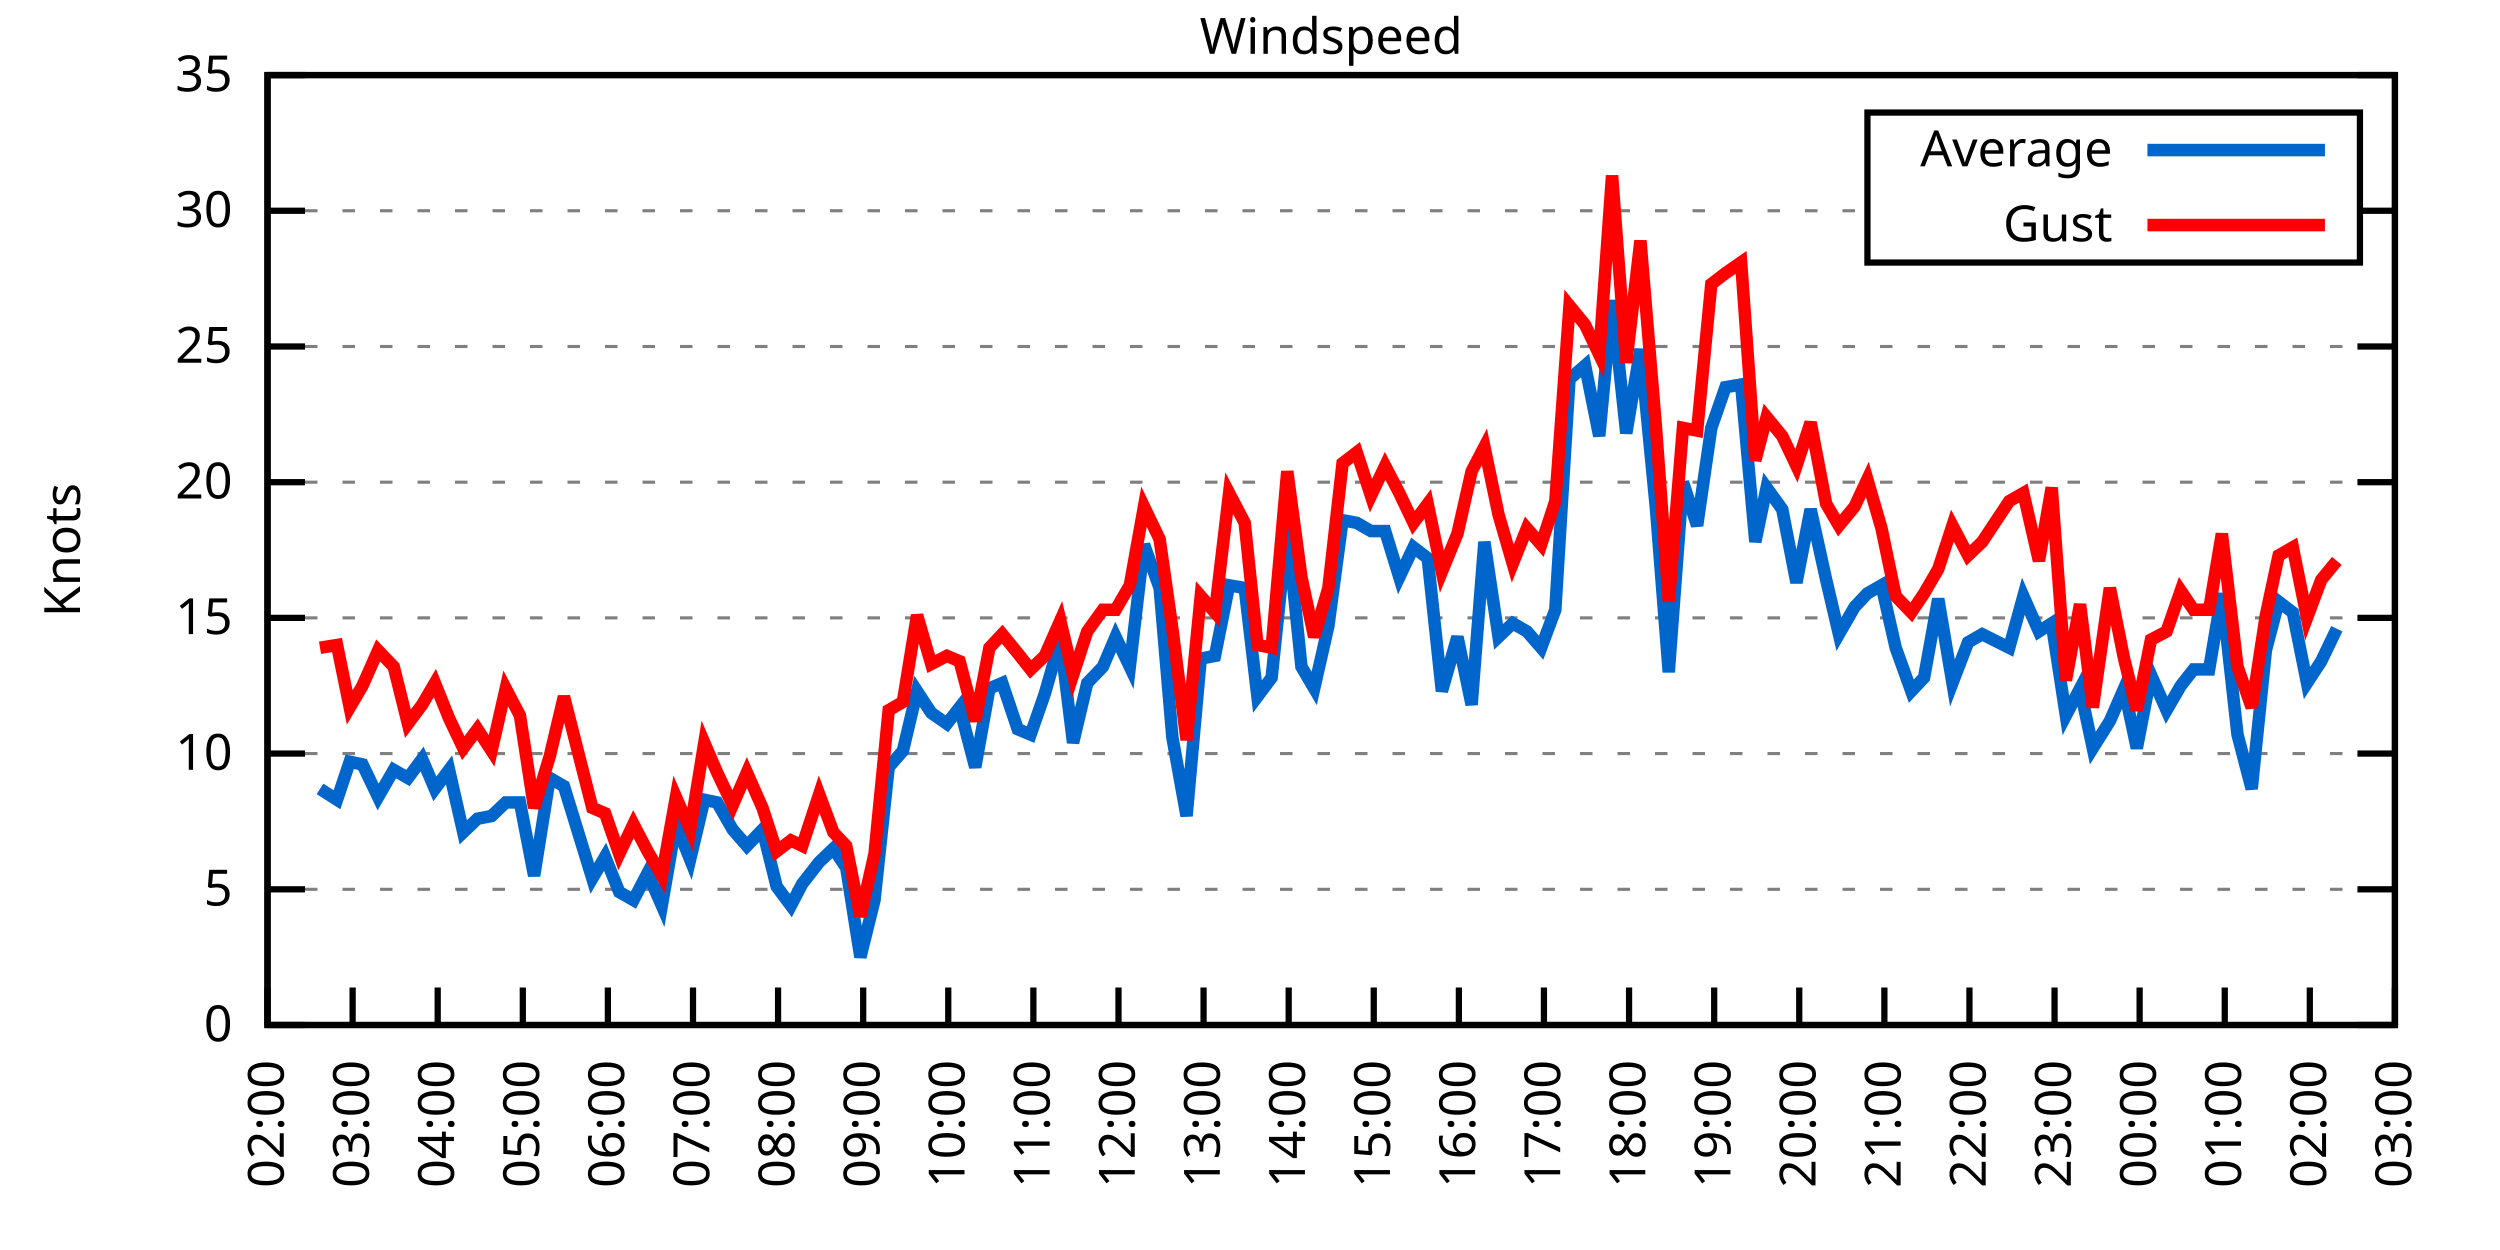
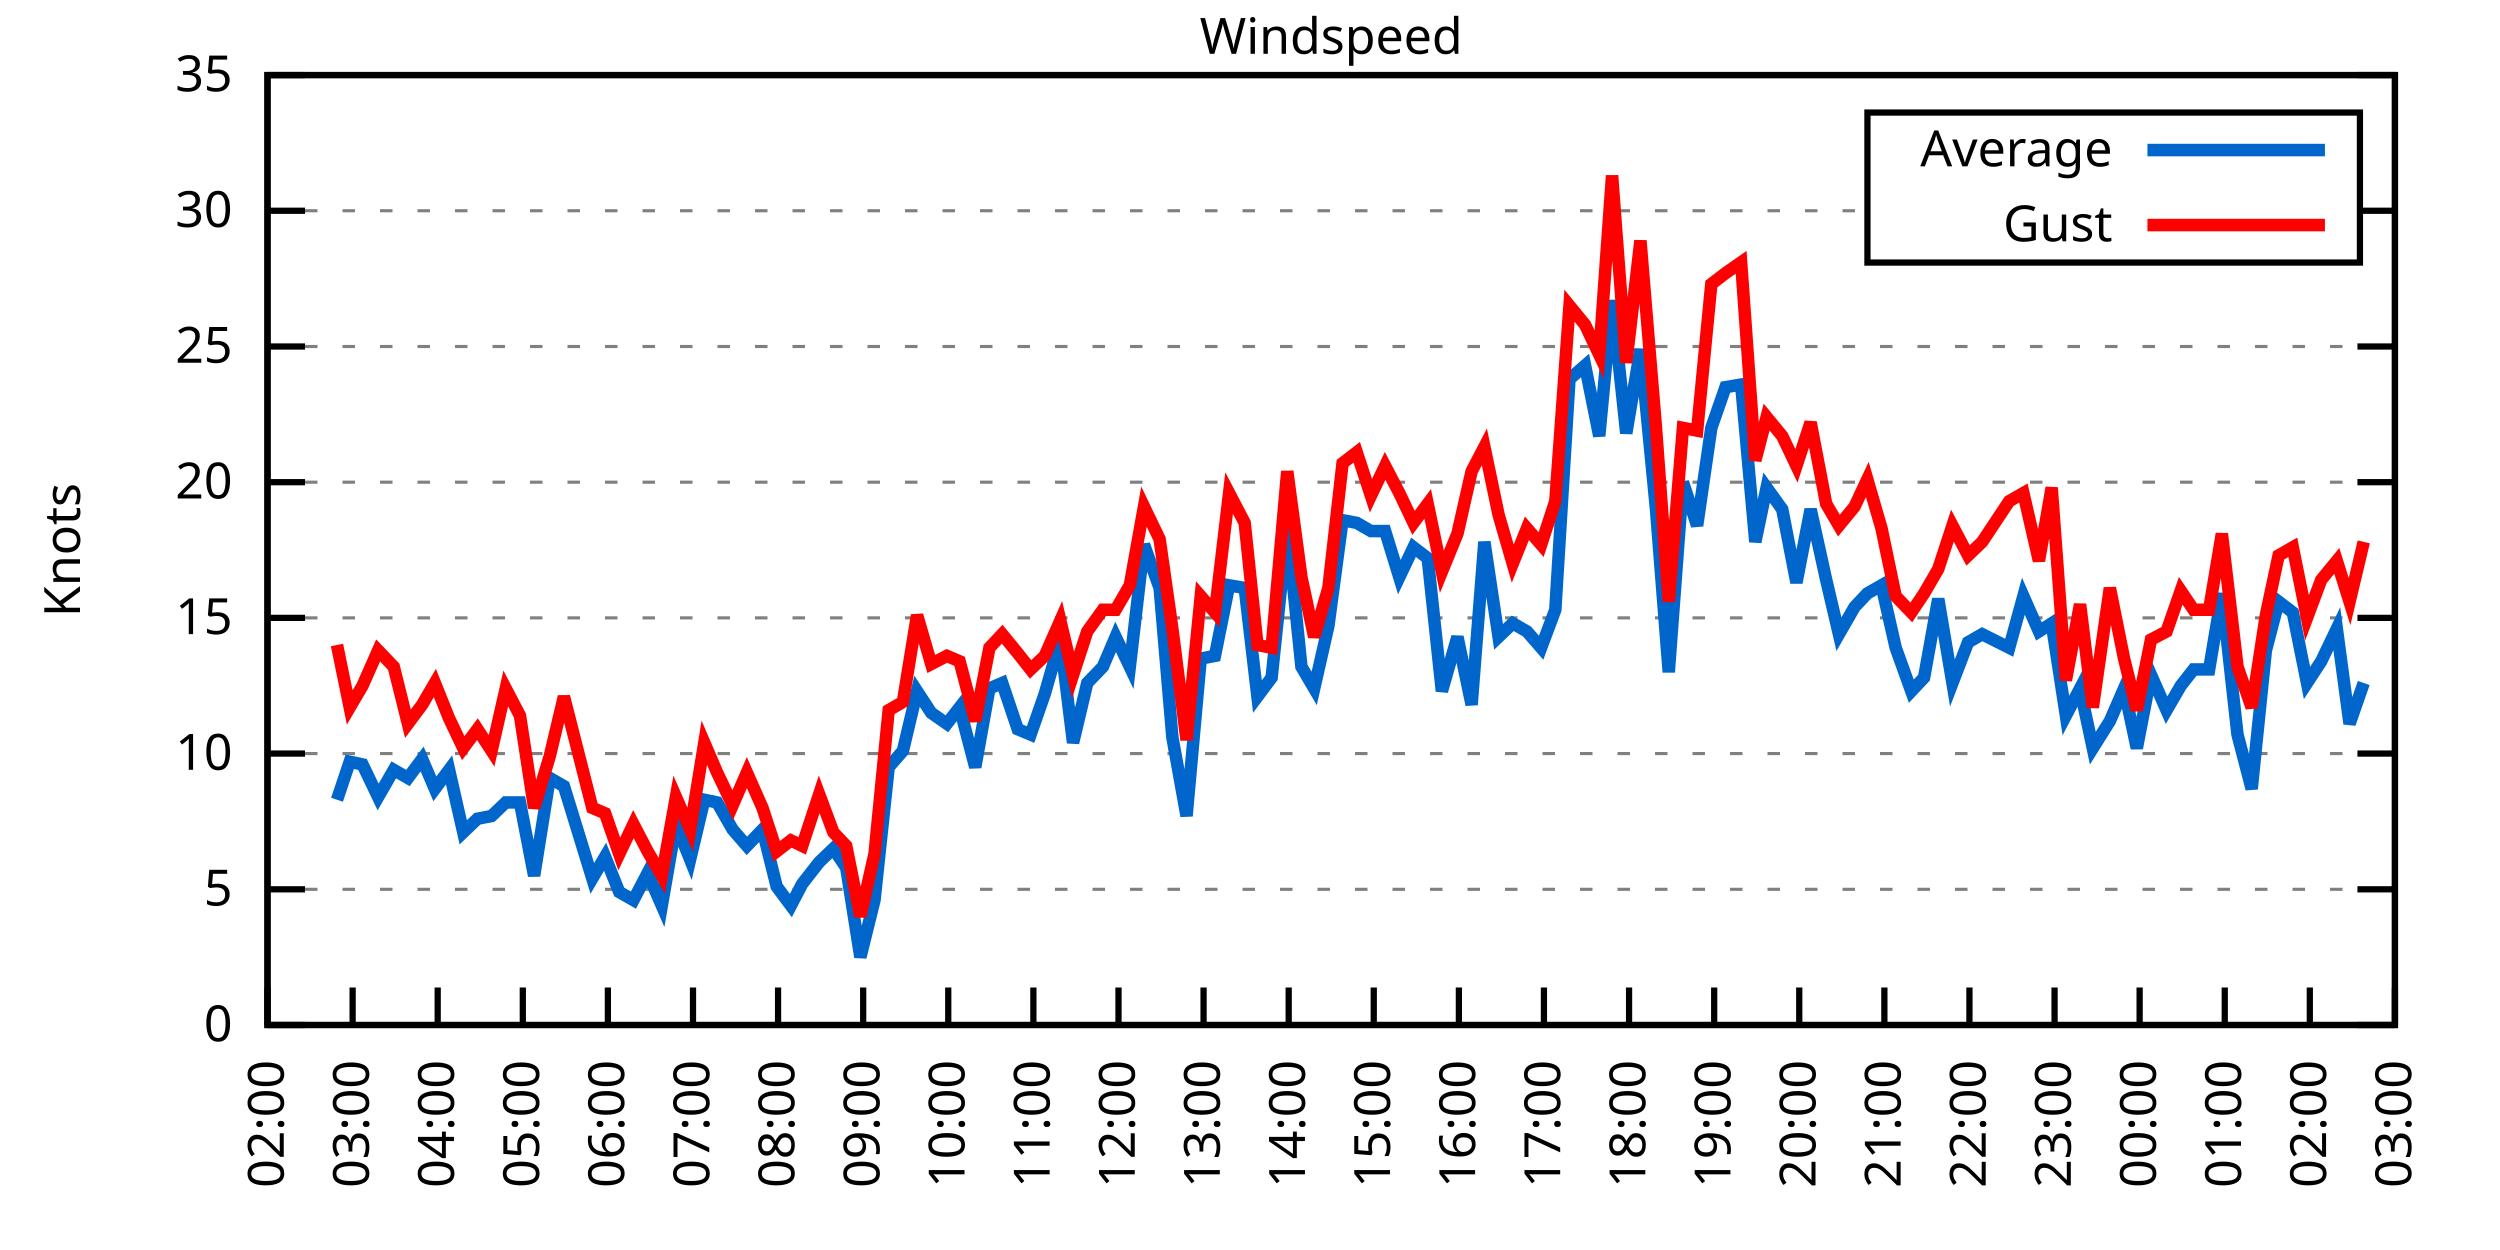
<svg xmlns="http://www.w3.org/2000/svg" xmlns:xlink="http://www.w3.org/1999/xlink" width="400" height="200" viewBox="0 0 400 200">
  <g id="gnuplot_canvas">
    <rect x="0" y="0" width="400" height="200" fill="none" />
    <defs>
      <circle id="gpDot" r="0.5" stroke-width="0.5" stroke="currentColor" />
      <path id="gpPt0" stroke-width="0.333" stroke="currentColor" d="M-1,0 h2 M0,-1 v2" />
      <path id="gpPt1" stroke-width="0.333" stroke="currentColor" d="M-1,-1 L1,1 M1,-1 L-1,1" />
      <path id="gpPt2" stroke-width="0.333" stroke="currentColor" d="M-1,0 L1,0 M0,-1 L0,1 M-1,-1 L1,1 M-1,1 L1,-1" />
      <rect id="gpPt3" stroke-width="0.333" stroke="currentColor" x="-1" y="-1" width="2" height="2" />
      <rect id="gpPt4" stroke-width="0.333" stroke="currentColor" fill="currentColor" x="-1" y="-1" width="2" height="2" />
      <circle id="gpPt5" stroke-width="0.333" stroke="currentColor" cx="0" cy="0" r="1" />
      <use xlink:href="#gpPt5" id="gpPt6" fill="currentColor" stroke="none" />
      <path id="gpPt7" stroke-width="0.333" stroke="currentColor" d="M0,-1.33 L-1.33,0.67 L1.33,0.67 z" />
      <use xlink:href="#gpPt7" id="gpPt8" fill="currentColor" stroke="none" />
      <use xlink:href="#gpPt7" id="gpPt9" stroke="currentColor" transform="rotate(180)" />
      <use xlink:href="#gpPt9" id="gpPt10" fill="currentColor" stroke="none" />
      <use xlink:href="#gpPt3" id="gpPt11" stroke="currentColor" transform="rotate(45)" />
      <use xlink:href="#gpPt11" id="gpPt12" fill="currentColor" stroke="none" />
      <path id="gpPt13" stroke-width="0.333" stroke="currentColor" d="M0,1.330 L1.265,0.411 L0.782,-1.067 L-0.782,-1.076 L-1.265,0.411 z" />
      <use xlink:href="#gpPt13" id="gpPt14" fill="currentColor" stroke="none" />
      <filter id="textbox" filterUnits="objectBoundingBox" x="0" y="0" height="1" width="1">
        <feFlood flood-color="white" flood-opacity="1" result="bgnd" />
        <feComposite in="SourceGraphic" in2="bgnd" operator="atop" />
      </filter>
      <filter id="greybox" filterUnits="objectBoundingBox" x="0" y="0" height="1" width="1">
        <feFlood flood-color="lightgrey" flood-opacity="1" result="grey" />
        <feComposite in="SourceGraphic" in2="grey" operator="atop" />
      </filter>
    </defs>
    <g fill="none" color="white" stroke="currentColor" stroke-width="1.00" stroke-linecap="butt" stroke-linejoin="miter">
</g>
    <g fill="none" color="black" stroke="currentColor" stroke-width="1.00" stroke-linecap="butt" stroke-linejoin="miter">
      <g stroke="none" shape-rendering="crispEdges">
        <polygon fill="rgb(255, 255, 255)" points="42.80,164.00 383.18,164.00 383.18,12.02 42.80,12.02 " />
      </g>
    </g>
    <g fill="none" color="black" stroke="currentColor" stroke-width="1.00" stroke-linecap="butt" stroke-linejoin="miter">
</g>
    <g fill="none" color="black" stroke="black" stroke-width="0.50" stroke-linecap="butt" stroke-linejoin="miter">
</g>
    <g fill="none" color="gray" stroke="currentColor" stroke-width="0.50" stroke-linecap="butt" stroke-linejoin="miter">
      <path stroke="gray" stroke-dasharray="2,4" class="gridline" d="M42.80,164.00 L383.19,164.00  " />
    </g>
    <g fill="none" color="gray" stroke="gray" stroke-width="1.00" stroke-linecap="butt" stroke-linejoin="miter">
</g>
    <g fill="none" color="black" stroke="currentColor" stroke-width="1.00" stroke-linecap="butt" stroke-linejoin="miter">
      <path stroke="black" d="M42.80,164.00 L48.80,164.00 M383.19,164.00 L377.19,164.00  " />
      <g transform="translate(37.20,166.60)" stroke="none" fill="black" font-family="Sans" font-size="8.00" text-anchor="end">
        <text>
          <tspan font-family="Sans"> 0</tspan>
        </text>
      </g>
    </g>
    <g fill="none" color="black" stroke="currentColor" stroke-width="1.00" stroke-linecap="butt" stroke-linejoin="miter">
</g>
    <g fill="none" color="black" stroke="black" stroke-width="0.50" stroke-linecap="butt" stroke-linejoin="miter">
</g>
    <g fill="none" color="gray" stroke="currentColor" stroke-width="0.50" stroke-linecap="butt" stroke-linejoin="miter">
      <path stroke="gray" stroke-dasharray="2,4" class="gridline" d="M42.80,142.29 L383.19,142.29  " />
    </g>
    <g fill="none" color="gray" stroke="gray" stroke-width="1.00" stroke-linecap="butt" stroke-linejoin="miter">
</g>
    <g fill="none" color="black" stroke="currentColor" stroke-width="1.00" stroke-linecap="butt" stroke-linejoin="miter">
      <path stroke="black" d="M42.80,142.29 L48.80,142.29 M383.19,142.29 L377.19,142.29  " />
      <g transform="translate(37.20,144.89)" stroke="none" fill="black" font-family="Sans" font-size="8.00" text-anchor="end">
        <text>
          <tspan font-family="Sans"> 5</tspan>
        </text>
      </g>
    </g>
    <g fill="none" color="black" stroke="currentColor" stroke-width="1.00" stroke-linecap="butt" stroke-linejoin="miter">
</g>
    <g fill="none" color="black" stroke="black" stroke-width="0.50" stroke-linecap="butt" stroke-linejoin="miter">
</g>
    <g fill="none" color="gray" stroke="currentColor" stroke-width="0.50" stroke-linecap="butt" stroke-linejoin="miter">
      <path stroke="gray" stroke-dasharray="2,4" class="gridline" d="M42.80,120.57 L383.19,120.57  " />
    </g>
    <g fill="none" color="gray" stroke="gray" stroke-width="1.00" stroke-linecap="butt" stroke-linejoin="miter">
</g>
    <g fill="none" color="black" stroke="currentColor" stroke-width="1.00" stroke-linecap="butt" stroke-linejoin="miter">
      <path stroke="black" d="M42.80,120.57 L48.80,120.57 M383.19,120.57 L377.19,120.57  " />
      <g transform="translate(37.20,123.17)" stroke="none" fill="black" font-family="Sans" font-size="8.00" text-anchor="end">
        <text>
          <tspan font-family="Sans"> 10</tspan>
        </text>
      </g>
    </g>
    <g fill="none" color="black" stroke="currentColor" stroke-width="1.00" stroke-linecap="butt" stroke-linejoin="miter">
</g>
    <g fill="none" color="black" stroke="black" stroke-width="0.50" stroke-linecap="butt" stroke-linejoin="miter">
</g>
    <g fill="none" color="gray" stroke="currentColor" stroke-width="0.50" stroke-linecap="butt" stroke-linejoin="miter">
      <path stroke="gray" stroke-dasharray="2,4" class="gridline" d="M42.80,98.86 L383.19,98.86  " />
    </g>
    <g fill="none" color="gray" stroke="gray" stroke-width="1.00" stroke-linecap="butt" stroke-linejoin="miter">
</g>
    <g fill="none" color="black" stroke="currentColor" stroke-width="1.00" stroke-linecap="butt" stroke-linejoin="miter">
      <path stroke="black" d="M42.80,98.86 L48.80,98.86 M383.19,98.86 L377.19,98.86  " />
      <g transform="translate(37.20,101.46)" stroke="none" fill="black" font-family="Sans" font-size="8.00" text-anchor="end">
        <text>
          <tspan font-family="Sans"> 15</tspan>
        </text>
      </g>
    </g>
    <g fill="none" color="black" stroke="currentColor" stroke-width="1.00" stroke-linecap="butt" stroke-linejoin="miter">
</g>
    <g fill="none" color="black" stroke="black" stroke-width="0.50" stroke-linecap="butt" stroke-linejoin="miter">
</g>
    <g fill="none" color="gray" stroke="currentColor" stroke-width="0.50" stroke-linecap="butt" stroke-linejoin="miter">
      <path stroke="gray" stroke-dasharray="2,4" class="gridline" d="M42.80,77.15 L383.19,77.15  " />
    </g>
    <g fill="none" color="gray" stroke="gray" stroke-width="1.00" stroke-linecap="butt" stroke-linejoin="miter">
</g>
    <g fill="none" color="black" stroke="currentColor" stroke-width="1.00" stroke-linecap="butt" stroke-linejoin="miter">
      <path stroke="black" d="M42.80,77.15 L48.80,77.15 M383.19,77.15 L377.19,77.15  " />
      <g transform="translate(37.20,79.75)" stroke="none" fill="black" font-family="Sans" font-size="8.00" text-anchor="end">
        <text>
          <tspan font-family="Sans"> 20</tspan>
        </text>
      </g>
    </g>
    <g fill="none" color="black" stroke="currentColor" stroke-width="1.00" stroke-linecap="butt" stroke-linejoin="miter">
</g>
    <g fill="none" color="black" stroke="black" stroke-width="0.50" stroke-linecap="butt" stroke-linejoin="miter">
</g>
    <g fill="none" color="gray" stroke="currentColor" stroke-width="0.50" stroke-linecap="butt" stroke-linejoin="miter">
      <path stroke="gray" stroke-dasharray="2,4" class="gridline" d="M42.80,55.44 L383.19,55.44  " />
    </g>
    <g fill="none" color="gray" stroke="gray" stroke-width="1.00" stroke-linecap="butt" stroke-linejoin="miter">
</g>
    <g fill="none" color="black" stroke="currentColor" stroke-width="1.00" stroke-linecap="butt" stroke-linejoin="miter">
      <path stroke="black" d="M42.80,55.44 L48.80,55.44 M383.19,55.44 L377.19,55.44  " />
      <g transform="translate(37.20,58.04)" stroke="none" fill="black" font-family="Sans" font-size="8.00" text-anchor="end">
        <text>
          <tspan font-family="Sans"> 25</tspan>
        </text>
      </g>
    </g>
    <g fill="none" color="black" stroke="currentColor" stroke-width="1.00" stroke-linecap="butt" stroke-linejoin="miter">
</g>
    <g fill="none" color="black" stroke="black" stroke-width="0.50" stroke-linecap="butt" stroke-linejoin="miter">
</g>
    <g fill="none" color="gray" stroke="currentColor" stroke-width="0.50" stroke-linecap="butt" stroke-linejoin="miter">
      <path stroke="gray" stroke-dasharray="2,4" class="gridline" d="M42.80,33.72 L298.79,33.72 M377.59,33.72 L383.19,33.72  " />
    </g>
    <g fill="none" color="gray" stroke="gray" stroke-width="1.00" stroke-linecap="butt" stroke-linejoin="miter">
</g>
    <g fill="none" color="black" stroke="currentColor" stroke-width="1.00" stroke-linecap="butt" stroke-linejoin="miter">
      <path stroke="black" d="M42.80,33.72 L48.80,33.72 M383.19,33.72 L377.19,33.72  " />
      <g transform="translate(37.20,36.32)" stroke="none" fill="black" font-family="Sans" font-size="8.00" text-anchor="end">
        <text>
          <tspan font-family="Sans"> 30</tspan>
        </text>
      </g>
    </g>
    <g fill="none" color="black" stroke="currentColor" stroke-width="1.00" stroke-linecap="butt" stroke-linejoin="miter">
</g>
    <g fill="none" color="black" stroke="black" stroke-width="0.50" stroke-linecap="butt" stroke-linejoin="miter">
</g>
    <g fill="none" color="gray" stroke="currentColor" stroke-width="0.50" stroke-linecap="butt" stroke-linejoin="miter">
      <path stroke="gray" stroke-dasharray="2,4" class="gridline" d="M42.80,12.01 L383.19,12.01  " />
    </g>
    <g fill="none" color="gray" stroke="gray" stroke-width="1.00" stroke-linecap="butt" stroke-linejoin="miter">
</g>
    <g fill="none" color="black" stroke="currentColor" stroke-width="1.00" stroke-linecap="butt" stroke-linejoin="miter">
      <path stroke="black" d="M42.80,12.01 L48.80,12.01 M383.19,12.01 L377.19,12.01  " />
      <g transform="translate(37.20,14.61)" stroke="none" fill="black" font-family="Sans" font-size="8.00" text-anchor="end">
        <text>
          <tspan font-family="Sans"> 35</tspan>
        </text>
      </g>
    </g>
    <g fill="none" color="black" stroke="currentColor" stroke-width="1.00" stroke-linecap="butt" stroke-linejoin="miter">
      <path stroke="black" d="M42.80,164.00 L42.80,158.00  " />
      <g transform="translate(45.40,169.60) rotate(270.00)" stroke="none" fill="black" font-family="Sans" font-size="8.00" text-anchor="end">
        <text>
          <tspan font-family="Sans">02:00</tspan>
        </text>
      </g>
    </g>
    <g fill="none" color="black" stroke="currentColor" stroke-width="1.00" stroke-linecap="butt" stroke-linejoin="miter">
      <path stroke="black" d="M56.42,164.00 L56.42,158.00  " />
      <g transform="translate(59.02,169.60) rotate(270.00)" stroke="none" fill="black" font-family="Sans" font-size="8.00" text-anchor="end">
        <text>
          <tspan font-family="Sans">03:00</tspan>
        </text>
      </g>
    </g>
    <g fill="none" color="black" stroke="currentColor" stroke-width="1.00" stroke-linecap="butt" stroke-linejoin="miter">
      <path stroke="black" d="M70.03,164.00 L70.03,158.00  " />
      <g transform="translate(72.63,169.60) rotate(270.00)" stroke="none" fill="black" font-family="Sans" font-size="8.00" text-anchor="end">
        <text>
          <tspan font-family="Sans">04:00</tspan>
        </text>
      </g>
    </g>
    <g fill="none" color="black" stroke="currentColor" stroke-width="1.00" stroke-linecap="butt" stroke-linejoin="miter">
      <path stroke="black" d="M83.65,164.00 L83.65,158.00  " />
      <g transform="translate(86.25,169.60) rotate(270.00)" stroke="none" fill="black" font-family="Sans" font-size="8.00" text-anchor="end">
        <text>
          <tspan font-family="Sans">05:00</tspan>
        </text>
      </g>
    </g>
    <g fill="none" color="black" stroke="currentColor" stroke-width="1.00" stroke-linecap="butt" stroke-linejoin="miter">
      <path stroke="black" d="M97.26,164.00 L97.26,158.00  " />
      <g transform="translate(99.86,169.60) rotate(270.00)" stroke="none" fill="black" font-family="Sans" font-size="8.00" text-anchor="end">
        <text>
          <tspan font-family="Sans">06:00</tspan>
        </text>
      </g>
    </g>
    <g fill="none" color="black" stroke="currentColor" stroke-width="1.00" stroke-linecap="butt" stroke-linejoin="miter">
      <path stroke="black" d="M110.88,164.00 L110.88,158.00  " />
      <g transform="translate(113.48,169.60) rotate(270.00)" stroke="none" fill="black" font-family="Sans" font-size="8.00" text-anchor="end">
        <text>
          <tspan font-family="Sans">07:00</tspan>
        </text>
      </g>
    </g>
    <g fill="none" color="black" stroke="currentColor" stroke-width="1.00" stroke-linecap="butt" stroke-linejoin="miter">
      <path stroke="black" d="M124.49,164.00 L124.49,158.00  " />
      <g transform="translate(127.09,169.60) rotate(270.00)" stroke="none" fill="black" font-family="Sans" font-size="8.00" text-anchor="end">
        <text>
          <tspan font-family="Sans">08:00</tspan>
        </text>
      </g>
    </g>
    <g fill="none" color="black" stroke="currentColor" stroke-width="1.00" stroke-linecap="butt" stroke-linejoin="miter">
      <path stroke="black" d="M138.11,164.00 L138.11,158.00  " />
      <g transform="translate(140.71,169.60) rotate(270.00)" stroke="none" fill="black" font-family="Sans" font-size="8.00" text-anchor="end">
        <text>
          <tspan font-family="Sans">09:00</tspan>
        </text>
      </g>
    </g>
    <g fill="none" color="black" stroke="currentColor" stroke-width="1.00" stroke-linecap="butt" stroke-linejoin="miter">
      <path stroke="black" d="M151.72,164.00 L151.72,158.00  " />
      <g transform="translate(154.32,169.60) rotate(270.00)" stroke="none" fill="black" font-family="Sans" font-size="8.00" text-anchor="end">
        <text>
          <tspan font-family="Sans">10:00</tspan>
        </text>
      </g>
    </g>
    <g fill="none" color="black" stroke="currentColor" stroke-width="1.00" stroke-linecap="butt" stroke-linejoin="miter">
      <path stroke="black" d="M165.34,164.00 L165.34,158.00  " />
      <g transform="translate(167.94,169.60) rotate(270.00)" stroke="none" fill="black" font-family="Sans" font-size="8.00" text-anchor="end">
        <text>
          <tspan font-family="Sans">11:00</tspan>
        </text>
      </g>
    </g>
    <g fill="none" color="black" stroke="currentColor" stroke-width="1.00" stroke-linecap="butt" stroke-linejoin="miter">
      <path stroke="black" d="M178.96,164.00 L178.96,158.00  " />
      <g transform="translate(181.56,169.60) rotate(270.00)" stroke="none" fill="black" font-family="Sans" font-size="8.00" text-anchor="end">
        <text>
          <tspan font-family="Sans">12:00</tspan>
        </text>
      </g>
    </g>
    <g fill="none" color="black" stroke="currentColor" stroke-width="1.00" stroke-linecap="butt" stroke-linejoin="miter">
      <path stroke="black" d="M192.57,164.00 L192.57,158.00  " />
      <g transform="translate(195.17,169.60) rotate(270.00)" stroke="none" fill="black" font-family="Sans" font-size="8.00" text-anchor="end">
        <text>
          <tspan font-family="Sans">13:00</tspan>
        </text>
      </g>
    </g>
    <g fill="none" color="black" stroke="currentColor" stroke-width="1.00" stroke-linecap="butt" stroke-linejoin="miter">
      <path stroke="black" d="M206.19,164.00 L206.19,158.00  " />
      <g transform="translate(208.79,169.60) rotate(270.00)" stroke="none" fill="black" font-family="Sans" font-size="8.00" text-anchor="end">
        <text>
          <tspan font-family="Sans">14:00</tspan>
        </text>
      </g>
    </g>
    <g fill="none" color="black" stroke="currentColor" stroke-width="1.00" stroke-linecap="butt" stroke-linejoin="miter">
      <path stroke="black" d="M219.80,164.00 L219.80,158.00  " />
      <g transform="translate(222.40,169.60) rotate(270.00)" stroke="none" fill="black" font-family="Sans" font-size="8.00" text-anchor="end">
        <text>
          <tspan font-family="Sans">15:00</tspan>
        </text>
      </g>
    </g>
    <g fill="none" color="black" stroke="currentColor" stroke-width="1.00" stroke-linecap="butt" stroke-linejoin="miter">
      <path stroke="black" d="M233.42,164.00 L233.42,158.00  " />
      <g transform="translate(236.02,169.60) rotate(270.00)" stroke="none" fill="black" font-family="Sans" font-size="8.00" text-anchor="end">
        <text>
          <tspan font-family="Sans">16:00</tspan>
        </text>
      </g>
    </g>
    <g fill="none" color="black" stroke="currentColor" stroke-width="1.00" stroke-linecap="butt" stroke-linejoin="miter">
      <path stroke="black" d="M247.03,164.00 L247.03,158.00  " />
      <g transform="translate(249.63,169.60) rotate(270.00)" stroke="none" fill="black" font-family="Sans" font-size="8.00" text-anchor="end">
        <text>
          <tspan font-family="Sans">17:00</tspan>
        </text>
      </g>
    </g>
    <g fill="none" color="black" stroke="currentColor" stroke-width="1.00" stroke-linecap="butt" stroke-linejoin="miter">
      <path stroke="black" d="M260.65,164.00 L260.65,158.00  " />
      <g transform="translate(263.25,169.60) rotate(270.00)" stroke="none" fill="black" font-family="Sans" font-size="8.00" text-anchor="end">
        <text>
          <tspan font-family="Sans">18:00</tspan>
        </text>
      </g>
    </g>
    <g fill="none" color="black" stroke="currentColor" stroke-width="1.00" stroke-linecap="butt" stroke-linejoin="miter">
      <path stroke="black" d="M274.27,164.00 L274.27,158.00  " />
      <g transform="translate(276.87,169.60) rotate(270.00)" stroke="none" fill="black" font-family="Sans" font-size="8.00" text-anchor="end">
        <text>
          <tspan font-family="Sans">19:00</tspan>
        </text>
      </g>
    </g>
    <g fill="none" color="black" stroke="currentColor" stroke-width="1.00" stroke-linecap="butt" stroke-linejoin="miter">
      <path stroke="black" d="M287.88,164.00 L287.88,158.00  " />
      <g transform="translate(290.48,169.60) rotate(270.00)" stroke="none" fill="black" font-family="Sans" font-size="8.00" text-anchor="end">
        <text>
          <tspan font-family="Sans">20:00</tspan>
        </text>
      </g>
    </g>
    <g fill="none" color="black" stroke="currentColor" stroke-width="1.00" stroke-linecap="butt" stroke-linejoin="miter">
      <path stroke="black" d="M301.50,164.00 L301.50,158.00  " />
      <g transform="translate(304.10,169.60) rotate(270.00)" stroke="none" fill="black" font-family="Sans" font-size="8.00" text-anchor="end">
        <text>
          <tspan font-family="Sans">21:00</tspan>
        </text>
      </g>
    </g>
    <g fill="none" color="black" stroke="currentColor" stroke-width="1.00" stroke-linecap="butt" stroke-linejoin="miter">
      <path stroke="black" d="M315.11,164.00 L315.11,158.00  " />
      <g transform="translate(317.71,169.60) rotate(270.00)" stroke="none" fill="black" font-family="Sans" font-size="8.00" text-anchor="end">
        <text>
          <tspan font-family="Sans">22:00</tspan>
        </text>
      </g>
    </g>
    <g fill="none" color="black" stroke="currentColor" stroke-width="1.00" stroke-linecap="butt" stroke-linejoin="miter">
      <path stroke="black" d="M328.73,164.00 L328.73,158.00  " />
      <g transform="translate(331.33,169.60) rotate(270.00)" stroke="none" fill="black" font-family="Sans" font-size="8.00" text-anchor="end">
        <text>
          <tspan font-family="Sans">23:00</tspan>
        </text>
      </g>
    </g>
    <g fill="none" color="black" stroke="currentColor" stroke-width="1.00" stroke-linecap="butt" stroke-linejoin="miter">
      <path stroke="black" d="M342.34,164.00 L342.34,158.00  " />
      <g transform="translate(344.94,169.60) rotate(270.00)" stroke="none" fill="black" font-family="Sans" font-size="8.00" text-anchor="end">
        <text>
          <tspan font-family="Sans">00:00</tspan>
        </text>
      </g>
    </g>
    <g fill="none" color="black" stroke="currentColor" stroke-width="1.00" stroke-linecap="butt" stroke-linejoin="miter">
      <path stroke="black" d="M355.96,164.00 L355.96,158.00  " />
      <g transform="translate(358.56,169.60) rotate(270.00)" stroke="none" fill="black" font-family="Sans" font-size="8.00" text-anchor="end">
        <text>
          <tspan font-family="Sans">01:00</tspan>
        </text>
      </g>
    </g>
    <g fill="none" color="black" stroke="currentColor" stroke-width="1.00" stroke-linecap="butt" stroke-linejoin="miter">
      <path stroke="black" d="M369.57,164.00 L369.57,158.00  " />
      <g transform="translate(372.17,169.60) rotate(270.00)" stroke="none" fill="black" font-family="Sans" font-size="8.00" text-anchor="end">
        <text>
          <tspan font-family="Sans">02:00</tspan>
        </text>
      </g>
    </g>
    <g fill="none" color="black" stroke="currentColor" stroke-width="1.00" stroke-linecap="butt" stroke-linejoin="miter">
      <path stroke="black" d="M383.19,164.00 L383.19,158.00  " />
      <g transform="translate(385.79,169.60) rotate(270.00)" stroke="none" fill="black" font-family="Sans" font-size="8.00" text-anchor="end">
        <text>
          <tspan font-family="Sans">03:00</tspan>
        </text>
      </g>
    </g>
    <g fill="none" color="black" stroke="currentColor" stroke-width="1.00" stroke-linecap="butt" stroke-linejoin="miter">
</g>
    <g fill="none" color="black" stroke="currentColor" stroke-width="1.00" stroke-linecap="butt" stroke-linejoin="miter">
      <path stroke="black" d="M42.80,12.01 L42.80,164.00 L383.19,164.00 L383.19,12.01 L42.80,12.01 Z  " />
    </g>
    <g fill="none" color="black" stroke="currentColor" stroke-width="1.00" stroke-linecap="butt" stroke-linejoin="miter">
</g>
    <g fill="none" color="black" stroke="currentColor" stroke-width="1.00" stroke-linecap="butt" stroke-linejoin="miter">
      <path stroke="black" d="M298.79,42.01 L298.79,18.01 L377.59,18.01 L377.59,42.01 L298.79,42.01 Z  " />
    </g>
    <g id="Windspeed_plot_1">
      <g fill="none" color="white" stroke="black" stroke-width="2.00" stroke-linecap="butt" stroke-linejoin="miter">
</g>
      <g fill="none" color="black" stroke="currentColor" stroke-width="2.00" stroke-linecap="butt" stroke-linejoin="miter">
        <g transform="translate(337.99,26.61)" stroke="none" fill="black" font-family="Sans" font-size="8.00" text-anchor="end">
          <text>
            <tspan font-family="Sans">Average</tspan>
          </text>
        </g>
      </g>
      <g fill="none" color="black" stroke="currentColor" stroke-width="2.00" stroke-linecap="butt" stroke-linejoin="miter">
-         <path stroke="rgb(  0, 102, 204)" d="M343.59,24.01 L371.99,24.01 M51.20,126.22 L53.92,127.96 L55.96,121.88 L58.00,122.31 L60.50,127.52 L63.00,123.18   L65.27,124.48 L67.54,121.44 L69.58,126.22 L71.85,123.18 L74.12,133.17 L76.39,131.00 L78.65,130.56 L80.92,128.39   L83.19,128.39 L85.46,140.12 L87.96,124.48 L90.23,125.79 L94.77,140.55 L96.81,137.08 L99.08,142.72 L101.35,144.02   L103.62,139.68 L105.89,144.89 L108.15,131.86 L110.42,137.51 L112.69,127.96 L114.74,128.39 L117.23,132.73 L119.50,135.34   L122.00,132.73 L124.27,141.85 L126.54,144.89 L128.35,141.42 L131.07,137.94 L133.34,135.77 L135.39,138.81 L137.66,153.14   L139.92,144.02 L142.19,122.75 L144.46,120.14 L146.73,110.59 L149.00,114.06 L151.50,115.80 L153.54,113.19 L156.04,122.75   L158.31,110.15 L160.35,109.28 L162.84,116.67 L164.89,117.53 L167.16,111.02 L169.65,102.34 L171.69,118.84 L173.96,109.28   L176.46,106.68 L178.50,101.90 L180.77,106.68 L183.04,87.14 L185.54,94.08 L187.58,117.97 L189.85,130.56 L192.12,105.38   L194.39,104.94 L196.66,93.65 L199.15,94.08 L201.19,111.45 L203.46,108.42 L205.96,84.53 L208.23,106.68 L210.27,110.15   L212.54,100.16 L214.81,83.23 L217.08,83.66 L219.35,84.97 L221.62,84.97 L223.89,92.35 L226.16,87.57 L228.43,89.31   L230.70,110.59 L233.19,101.90 L235.46,112.76 L237.50,86.70 L239.77,101.90 L242.04,99.73 L244.31,101.03 L246.58,103.64   L248.85,97.56 L251.12,60.65 L253.61,58.48 L255.88,69.77 L257.93,48.05 L260.20,69.33 L262.47,55.87 L264.96,81.49   L267.00,107.55 L269.27,77.15 L271.54,84.10 L273.81,68.46 L276.08,61.95 L278.58,61.52 L280.85,86.70 L282.66,78.02   L285.16,81.49 L287.43,93.22 L289.70,81.49 L292.19,92.78 L294.23,101.47 L296.73,97.12 L298.77,94.95 L301.04,93.65   L303.31,103.64 L305.81,110.59 L307.85,108.42 L310.12,95.82 L312.39,109.28 L314.89,102.77 L317.15,101.47 L321.47,103.64   L323.74,95.39 L326.23,101.03 L328.27,99.73 L330.54,114.49 L332.81,110.15 L334.85,119.71 L337.58,115.36 L339.85,110.15   L341.89,119.71 L344.16,107.98 L346.65,113.63 L348.92,109.72 L350.97,107.11 L353.46,107.11 L355.50,94.95 L358.00,117.53   L360.27,126.22 L362.54,104.07 L364.58,96.26 L366.85,97.99 L369.12,109.28 L371.39,105.81 L373.89,100.60  " />
+         <path stroke="rgb(  0, 102, 204)" d="M343.59,24.01 L371.99,24.01 M53.92,127.96 L55.96,121.88 L58.00,122.31 L60.50,127.52 L63.00,123.18 L65.27,124.48   L67.54,121.44 L69.58,126.22 L71.85,123.18 L74.12,133.17 L76.39,131.00 L78.65,130.56 L80.92,128.39 L83.19,128.39   L85.46,140.12 L87.96,124.48 L90.23,125.79 L94.77,140.55 L96.81,137.08 L99.08,142.72 L101.35,144.02 L103.62,139.68   L105.89,144.89 L108.15,131.86 L110.42,137.51 L112.69,127.96 L114.74,128.39 L117.23,132.73 L119.50,135.34 L122.00,132.73   L124.27,141.85 L126.54,144.89 L128.35,141.42 L131.07,137.94 L133.34,135.77 L135.39,138.81 L137.66,153.14 L139.92,144.02   L142.19,122.75 L144.46,120.14 L146.73,110.59 L149.00,114.06 L151.50,115.80 L153.54,113.19 L156.04,122.75 L158.31,110.15   L160.35,109.28 L162.84,116.67 L164.89,117.53 L167.16,111.02 L169.65,102.34 L171.69,118.84 L173.96,109.28 L176.46,106.68   L178.50,101.90 L180.77,106.68 L183.04,87.14 L185.54,94.08 L187.58,117.97 L189.85,130.56 L192.12,105.38 L194.39,104.94   L196.66,93.65 L199.15,94.08 L201.19,111.45 L203.46,108.42 L205.96,84.53 L208.23,106.68 L210.27,110.15 L212.54,100.16   L214.81,83.23 L217.08,83.66 L219.35,84.97 L221.62,84.97 L223.89,92.35 L226.16,87.57 L228.43,89.31 L230.70,110.59   L233.19,101.90 L235.46,112.76 L237.50,86.70 L239.77,101.90 L242.04,99.73 L244.31,101.03 L246.58,103.64 L248.85,97.56   L251.12,60.65 L253.61,58.48 L255.88,69.77 L257.93,48.05 L260.20,69.33 L262.47,55.87 L264.96,81.49 L267.00,107.55   L269.27,77.15 L271.54,84.10 L273.81,68.46 L276.08,61.95 L278.58,61.52 L280.85,86.70 L282.66,78.02 L285.16,81.49   L287.43,93.22 L289.70,81.49 L292.19,92.78 L294.23,101.47 L296.73,97.12 L298.77,94.95 L301.04,93.65 L303.31,103.64   L305.81,110.59 L307.85,108.42 L310.12,95.82 L312.39,109.28 L314.89,102.77 L317.15,101.47 L321.47,103.64 L323.74,95.39   L326.23,101.03 L328.27,99.73 L330.54,114.49 L332.81,110.15 L334.85,119.71 L337.58,115.36 L339.85,110.15 L341.89,119.71   L344.16,107.98 L346.65,113.63 L348.92,109.72 L350.97,107.11 L353.46,107.11 L355.50,94.95 L358.00,117.53 L360.27,126.22   L362.54,104.07 L364.58,96.26 L366.85,97.99 L369.12,109.28 L371.39,105.81 L373.89,100.60 L375.93,115.80 L378.20,109.28    " />
      </g>
    </g>
    <g id="Windspeed_plot_2">
      <g fill="none" color="black" stroke="currentColor" stroke-width="2.00" stroke-linecap="butt" stroke-linejoin="miter">
        <g transform="translate(337.99,38.61)" stroke="none" fill="black" font-family="Sans" font-size="8.00" text-anchor="end">
          <text>
            <tspan font-family="Sans">Gust</tspan>
          </text>
        </g>
      </g>
      <g fill="none" color="black" stroke="currentColor" stroke-width="2.00" stroke-linecap="butt" stroke-linejoin="miter">
-         <path stroke="rgb(255,   0,   0)" d="M343.59,36.01 L371.99,36.01 M51.20,103.64 L53.92,103.20 L55.96,113.19 L58.00,109.72 L60.50,104.07 L63.00,106.68   L65.27,115.80 L67.54,112.76 L69.58,109.28 L71.85,114.93 L74.12,119.71 L76.39,116.67 L78.65,120.14 L80.92,110.15   L83.19,114.49 L85.46,129.26 L87.96,121.01 L90.23,111.45 L94.77,129.26 L96.81,130.13 L99.08,136.64 L101.35,131.86   L103.62,136.21 L105.89,140.12 L108.15,127.52 L110.42,132.73 L112.69,118.84 L114.74,123.61 L117.23,128.83 L119.50,123.61   L122.00,129.26 L124.27,136.21 L126.54,134.47 L128.35,135.34 L131.07,127.09 L133.34,133.17 L135.39,135.34 L137.66,146.63   L139.92,136.64 L142.19,113.63 L144.46,112.32 L146.73,98.43 L149.00,106.24 L151.50,104.94 L153.54,105.81 L156.04,115.36   L158.31,103.64 L160.35,101.47 L162.84,104.51 L164.89,107.11 L167.16,104.94 L169.65,99.30 L171.69,107.98 L173.96,101.03   L176.46,97.56 L178.50,97.56 L180.77,93.65 L183.04,81.06 L185.54,86.27 L187.58,100.60 L189.85,118.40 L192.12,95.39   L194.39,97.99 L196.66,78.89 L199.15,83.66 L201.19,103.20 L203.46,103.64 L205.96,75.41 L208.23,92.35 L210.27,101.90   L212.54,94.08 L214.81,74.11 L217.08,72.37 L219.35,79.32 L221.62,74.54 L223.89,78.89 L226.16,83.66 L228.43,80.62   L230.70,91.48 L233.19,85.40 L235.46,75.41 L237.50,71.50 L239.77,82.36 L242.04,90.18 L244.31,84.53 L246.58,87.14   L248.85,80.19 L251.12,48.92 L253.61,51.96 L255.88,56.74 L257.93,28.08 L260.20,58.04 L262.47,38.50 L264.96,68.46   L267.00,96.26 L269.27,68.46 L271.54,68.90 L273.81,45.45 L276.08,43.71 L278.58,41.97 L280.85,73.67 L282.66,66.73   L285.16,69.77 L287.43,74.54 L289.70,67.59 L292.19,80.62 L294.23,84.10 L296.73,81.06 L298.77,76.71 L301.04,84.53   L303.31,95.39 L305.81,97.99 L307.85,94.95 L310.12,91.04 L312.39,84.10 L314.89,88.87 L317.15,86.70 L321.47,80.19   L323.74,78.89 L326.23,89.74 L328.27,78.02 L330.54,108.85 L332.81,96.69 L334.85,113.19 L337.58,94.08 L339.85,105.38   L341.89,113.63 L344.16,102.34 L346.65,101.03 L348.92,94.52 L350.97,97.56 L353.46,97.56 L355.50,85.40 L358.00,106.68   L360.27,113.19 L362.54,98.43 L364.58,88.87 L366.85,87.57 L369.12,98.86 L371.39,92.78 L373.89,89.74  " />
+         <path stroke="rgb(255,   0,   0)" d="M343.59,36.01 L371.99,36.01 M53.92,103.20 L55.96,113.19 L58.00,109.72 L60.50,104.07 L63.00,106.68 L65.27,115.80   L67.54,112.76 L69.58,109.28 L71.85,114.93 L74.12,119.71 L76.39,116.67 L78.65,120.14 L80.92,110.15 L83.19,114.49   L85.46,129.26 L87.96,121.01 L90.23,111.45 L94.77,129.26 L96.81,130.13 L99.08,136.64 L101.35,131.86 L103.62,136.21   L105.89,140.12 L108.15,127.52 L110.42,132.73 L112.69,118.84 L114.74,123.61 L117.23,128.83 L119.50,123.61 L122.00,129.26   L124.27,136.21 L126.54,134.47 L128.35,135.34 L131.07,127.09 L133.34,133.17 L135.39,135.34 L137.66,146.63 L139.92,136.64   L142.19,113.63 L144.46,112.32 L146.73,98.43 L149.00,106.24 L151.50,104.94 L153.54,105.81 L156.04,115.36 L158.31,103.64   L160.35,101.47 L162.84,104.51 L164.89,107.11 L167.16,104.94 L169.65,99.30 L171.69,107.98 L173.96,101.03 L176.46,97.56   L178.50,97.56 L180.77,93.65 L183.04,81.06 L185.54,86.27 L187.58,100.60 L189.85,118.40 L192.12,95.39 L194.39,97.99   L196.66,78.89 L199.15,83.66 L201.19,103.20 L203.46,103.64 L205.96,75.41 L208.23,92.35 L210.27,101.90 L212.54,94.08   L214.81,74.11 L217.08,72.37 L219.35,79.32 L221.62,74.54 L223.89,78.89 L226.16,83.66 L228.43,80.62 L230.70,91.48   L233.19,85.40 L235.46,75.41 L237.50,71.50 L239.77,82.36 L242.04,90.18 L244.31,84.53 L246.58,87.14 L248.85,80.19   L251.12,48.92 L253.61,51.96 L255.88,56.74 L257.93,28.08 L260.20,58.04 L262.47,38.50 L264.96,68.46 L267.00,96.26   L269.27,68.46 L271.54,68.90 L273.81,45.45 L276.08,43.71 L278.58,41.97 L280.85,73.67 L282.66,66.73 L285.16,69.77   L287.43,74.54 L289.70,67.59 L292.19,80.62 L294.23,84.10 L296.73,81.06 L298.77,76.71 L301.04,84.53 L303.31,95.39   L305.81,97.99 L307.85,94.95 L310.12,91.04 L312.39,84.10 L314.89,88.87 L317.15,86.70 L321.47,80.19 L323.74,78.89   L326.23,89.74 L328.27,78.02 L330.54,108.85 L332.81,96.69 L334.85,113.19 L337.58,94.08 L339.85,105.38 L341.89,113.63   L344.16,102.34 L346.65,101.03 L348.92,94.52 L350.97,97.56 L353.46,97.56 L355.50,85.40 L358.00,106.68 L360.27,113.19   L362.54,98.43 L364.58,88.87 L366.85,87.57 L369.12,98.86 L371.39,92.78 L373.89,89.74 L375.93,96.26 L378.20,86.70    " />
      </g>
    </g>
    <g fill="none" color="black" stroke="currentColor" stroke-width="2.00" stroke-linecap="butt" stroke-linejoin="miter">
</g>
    <g fill="none" color="black" stroke="black" stroke-width="1.00" stroke-linecap="butt" stroke-linejoin="miter">
</g>
    <g fill="none" color="black" stroke="currentColor" stroke-width="1.00" stroke-linecap="butt" stroke-linejoin="miter">
      <path stroke="black" d="M42.80,12.01 L42.80,164.00 L383.19,164.00 L383.19,12.01 L42.80,12.01 Z  " />
      <g transform="translate(12.80,88.01) rotate(270.00)" stroke="none" fill="black" font-family="Sans" font-size="8.00" text-anchor="middle">
        <text>
          <tspan font-family="Sans">Knots</tspan>
        </text>
      </g>
    </g>
    <g fill="none" color="black" stroke="currentColor" stroke-width="1.00" stroke-linecap="butt" stroke-linejoin="miter">
</g>
    <g fill="none" color="black" stroke="currentColor" stroke-width="1.00" stroke-linecap="butt" stroke-linejoin="miter">
      <g transform="translate(212.99,8.61)" stroke="none" fill="black" font-family="Sans" font-size="8.00" text-anchor="middle">
        <text>
          <tspan font-family="Sans">Windspeed</tspan>
        </text>
      </g>
    </g>
    <g fill="none" color="black" stroke="currentColor" stroke-width="1.00" stroke-linecap="butt" stroke-linejoin="miter">
</g>
  </g>
</svg>
